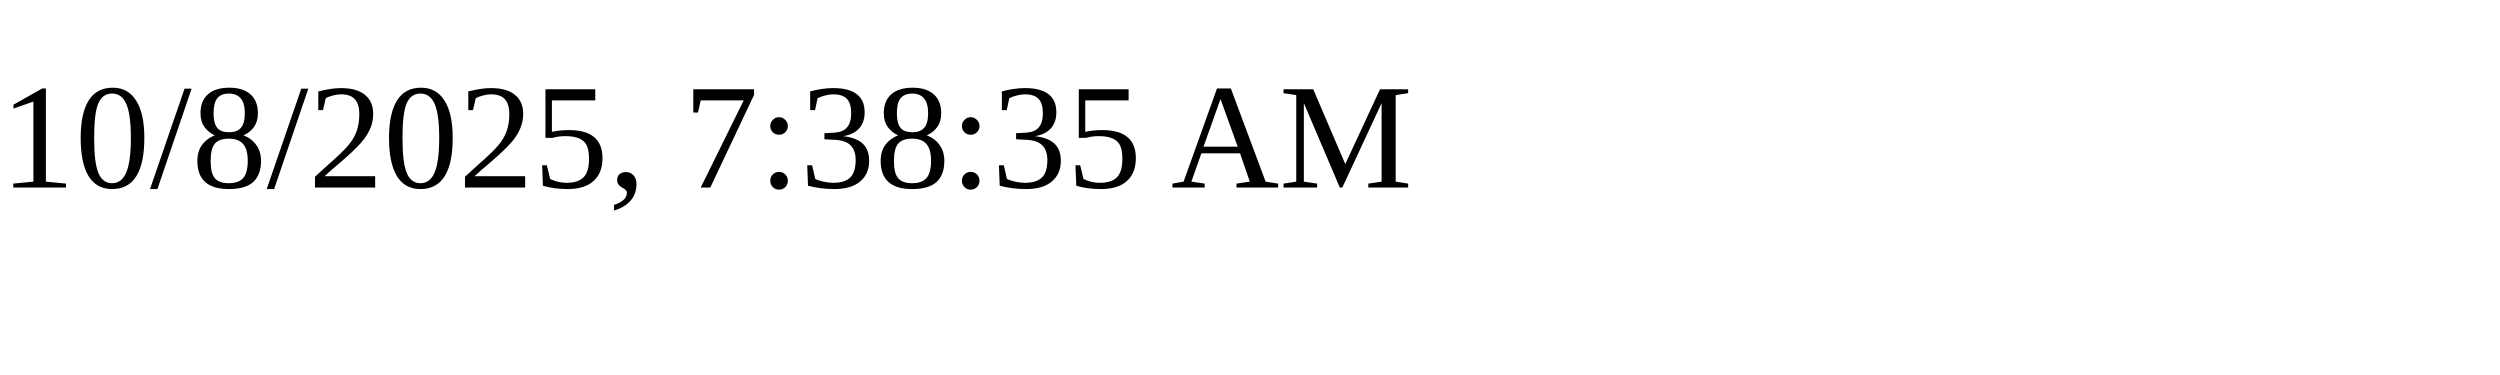
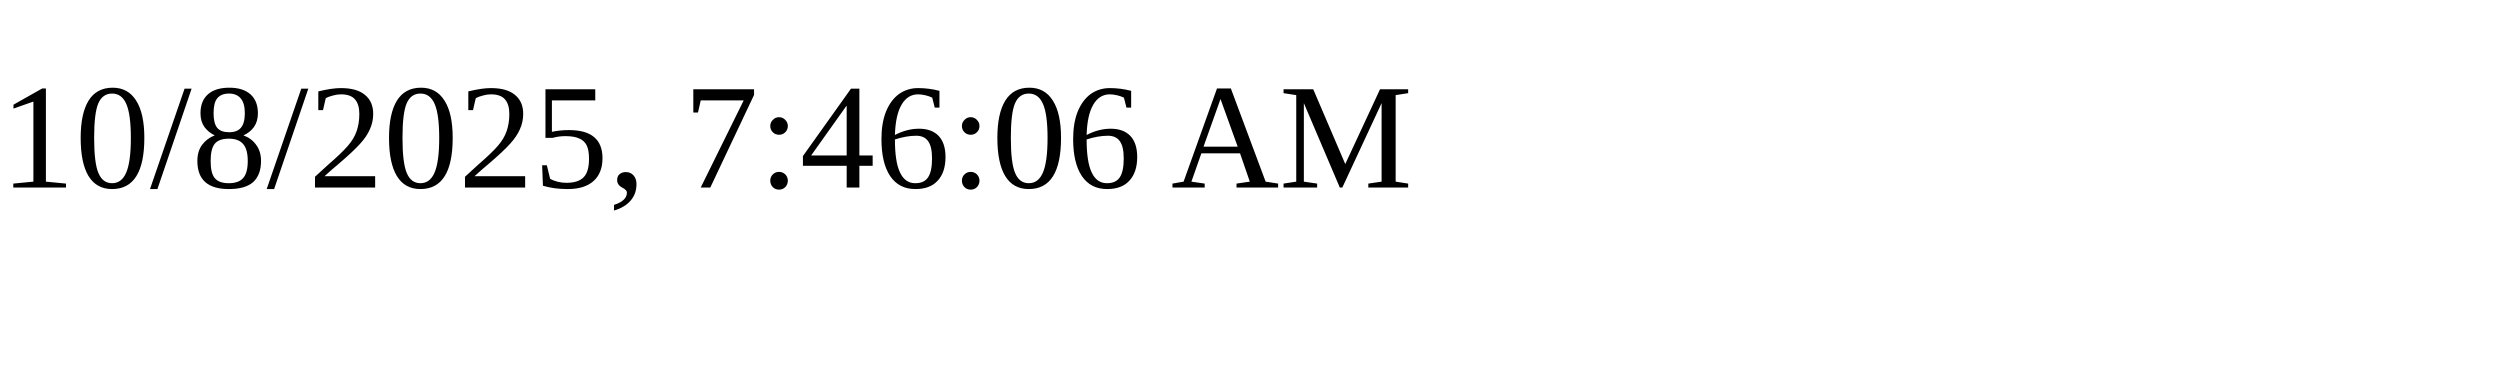
<svg xmlns="http://www.w3.org/2000/svg" height="30" width="200">
-   <text x="0" y="15">10/8/2025, 7:38:35 AM</text>
+   <text x="0" y="15">10/8/2025, 7:46:06 AM</text>
</svg>
